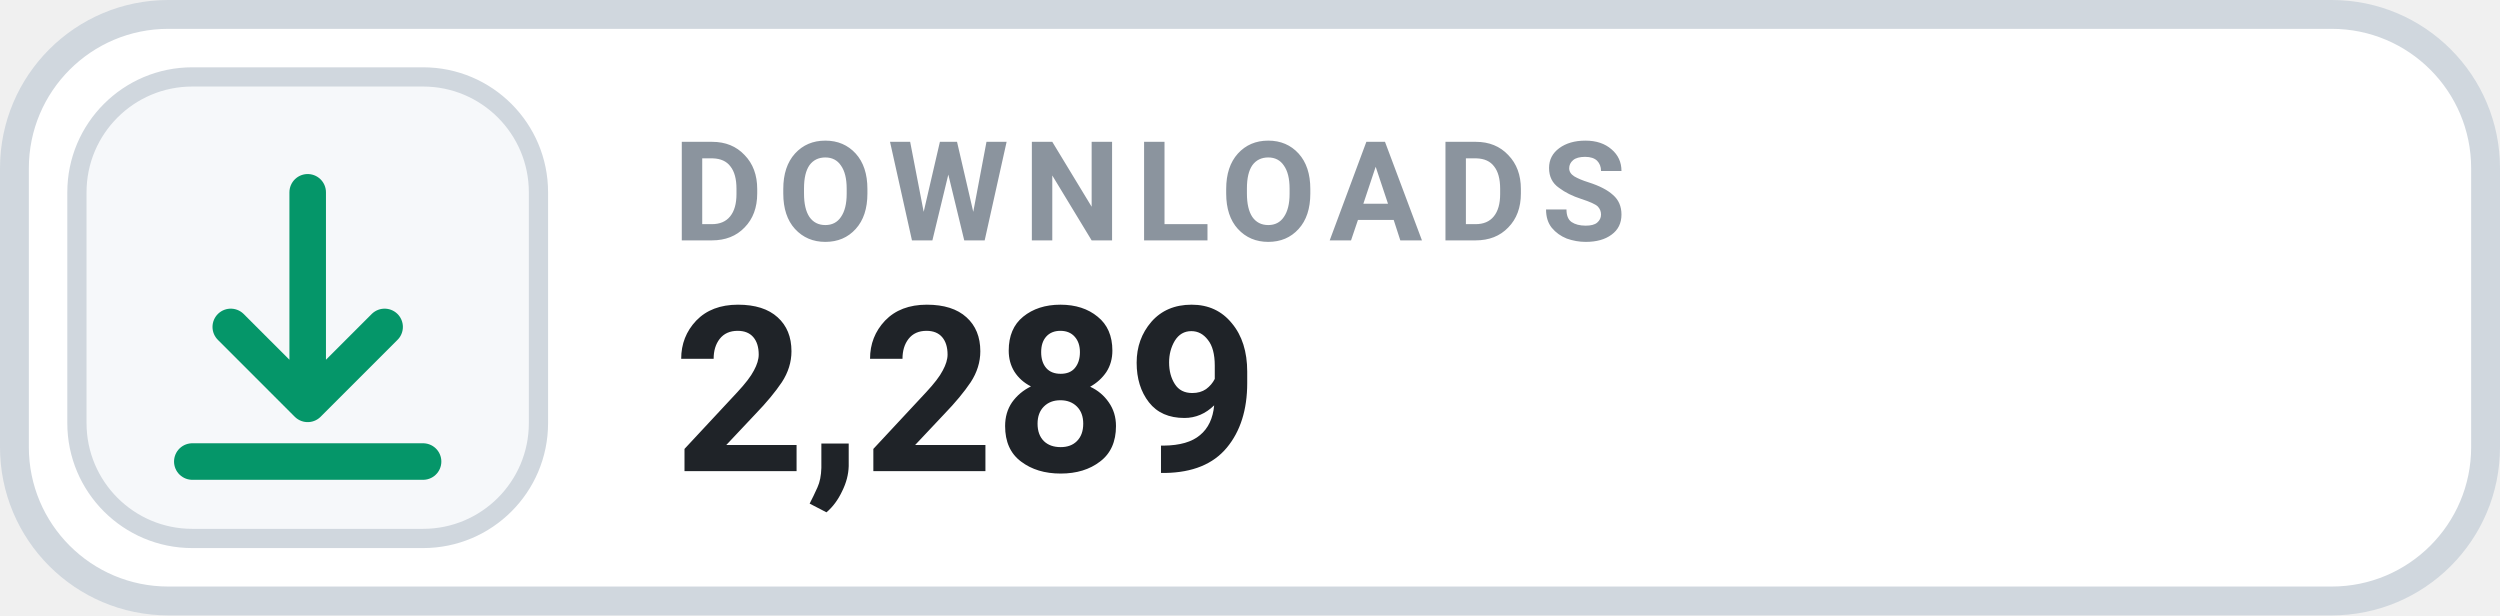
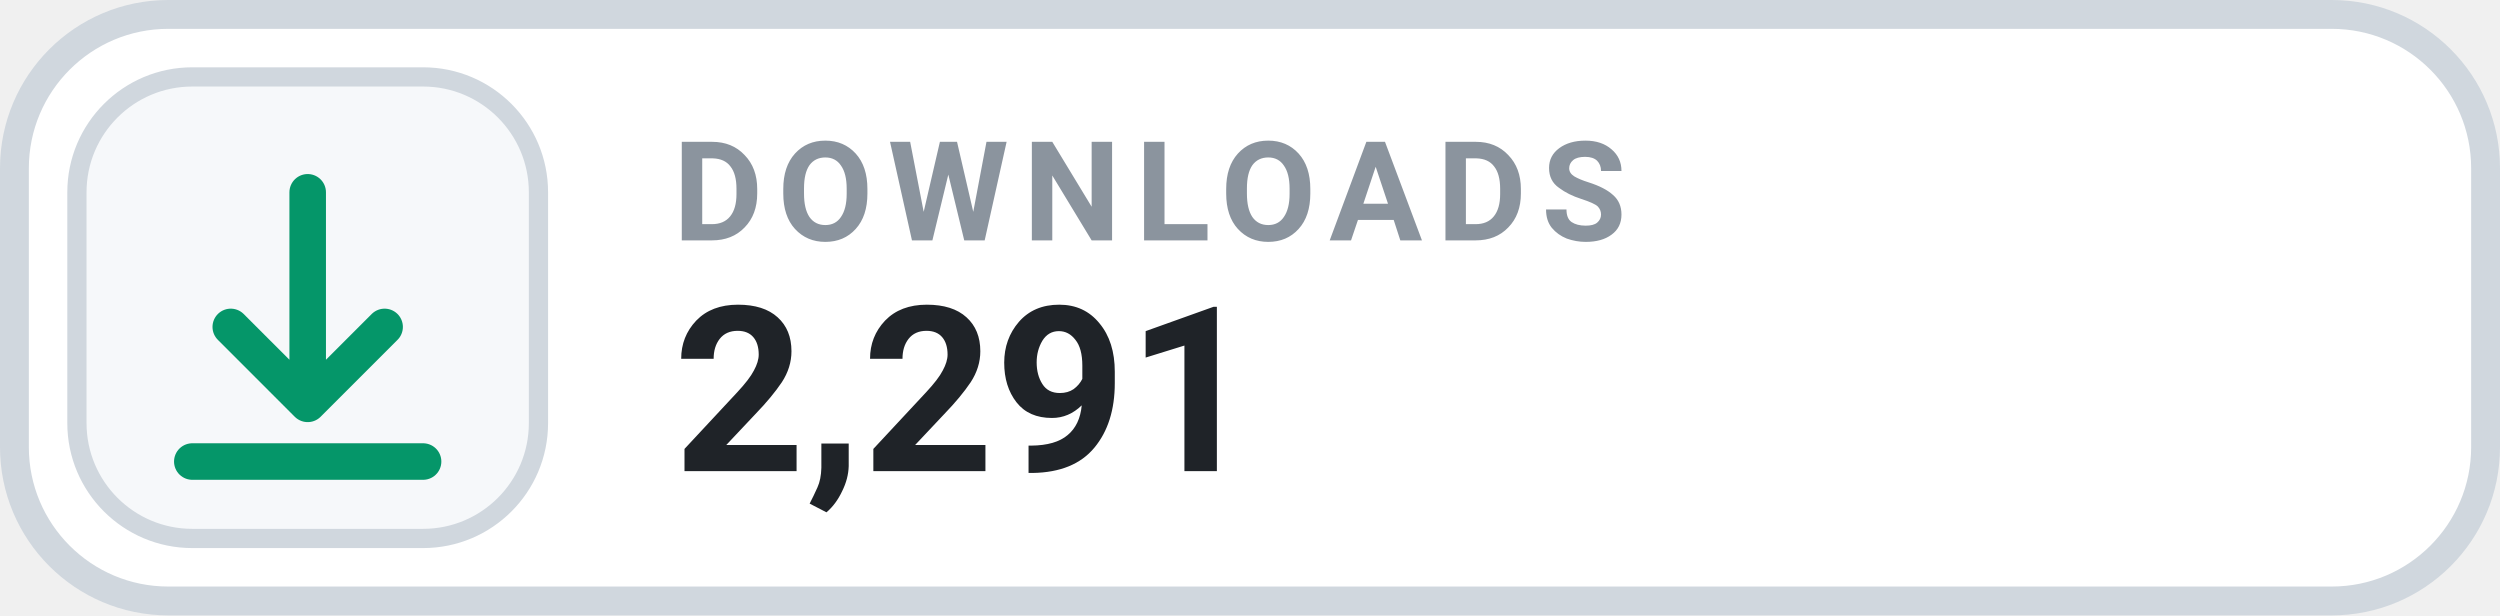
- <svg xmlns="http://www.w3.org/2000/svg" width="130" height="32" viewBox="0 0 130 32" role="img" aria-label="DOWNLOADS 2,289">
+ <svg xmlns="http://www.w3.org/2000/svg" width="130" height="32" viewBox="0 0 130 32" role="img" aria-label="DOWNLOADS 2,291">
  <rect x=".75" y=".75" width="128.5" height="30.5" rx="8" fill="#FFFFFF" stroke="#D0D7DE" stroke-width="1.5" />
  <rect x="4" y="4" width="24" height="24" rx="6" fill="#F6F8FA" stroke="#D0D7DE" stroke-width="1" />
  <g transform="translate(16 16)" style="color:#059669;">
    <path d="M0 -6 v11 m0 0 l4 -4 m-4 4 l-4 -4 M-6 8 h12" fill="none" stroke="currentColor" stroke-width="1.9" stroke-linecap="round" stroke-linejoin="round" />
  </g>
  <text x="35" y="12.5" fill="#8B949E" font-family="-apple-system,BlinkMacSystemFont,'Segoe UI',Roboto,Helvetica,Arial,sans-serif" font-size="7.2" font-weight="700" letter-spacing=".75">DOWNLOADS</text>
-   <text x="35" y="24.5" fill="#1F2328" font-family="-apple-system,BlinkMacSystemFont,'Segoe UI',Roboto,Helvetica,Arial,sans-serif" font-size="12" font-weight="700">2,289</text>
+   <text x="35" y="24.5" fill="#1F2328" font-family="-apple-system,BlinkMacSystemFont,'Segoe UI',Roboto,Helvetica,Arial,sans-serif" font-size="12" font-weight="700">2,291</text>
</svg>
